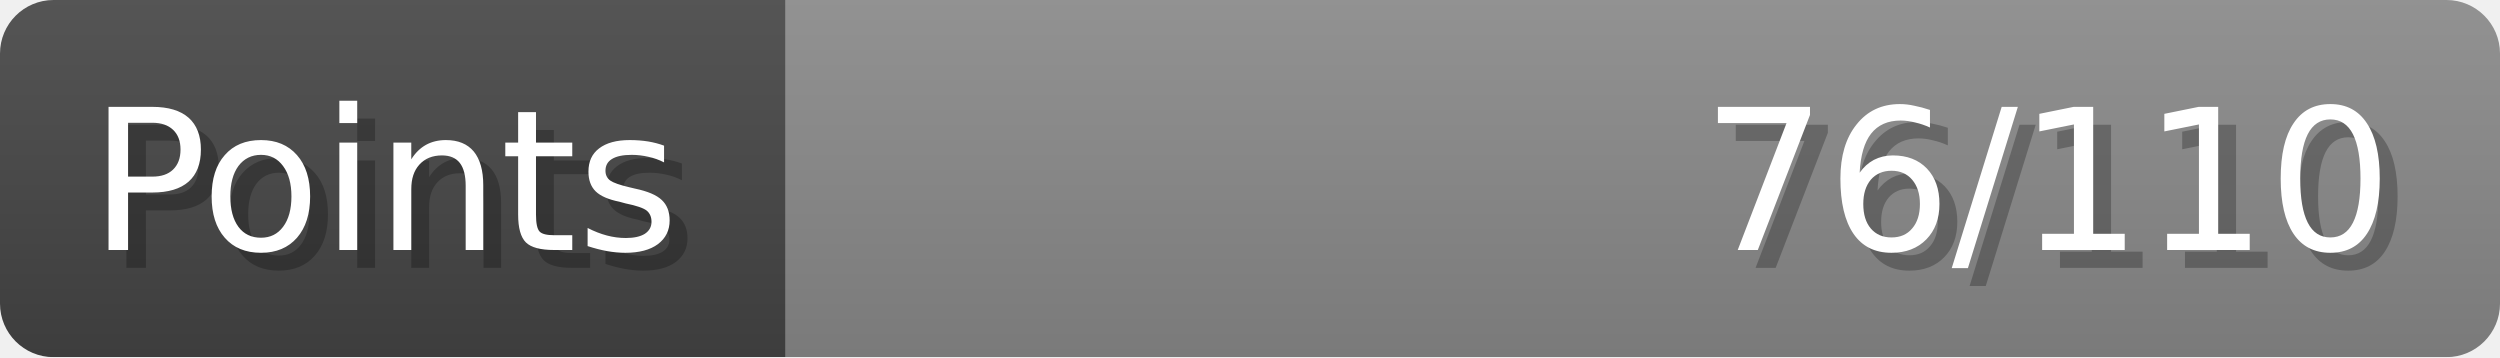
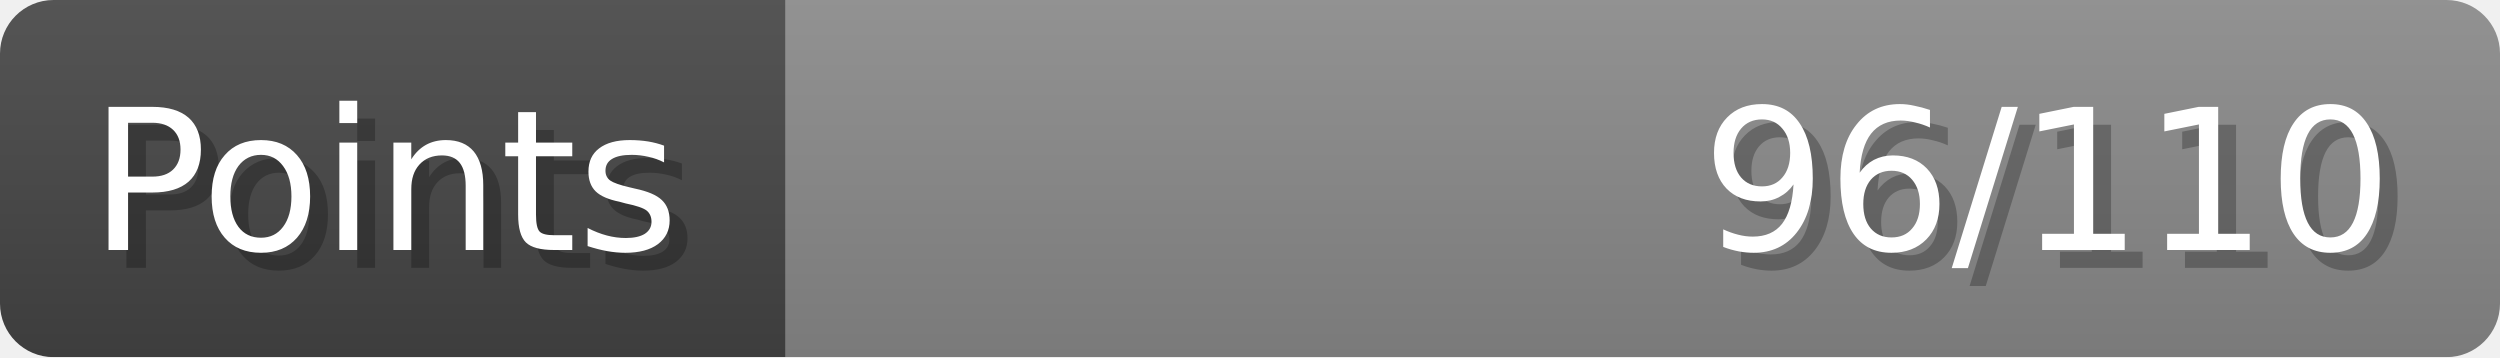
- <svg xmlns="http://www.w3.org/2000/svg" width="140px" height="20px" role="img" aria-label="Points: 76/110">
+ <svg xmlns="http://www.w3.org/2000/svg" width="140px" height="20px" role="img" aria-label="Points: 96/110">
  <linearGradient id="a" x2="0" y2="100%">
    <stop offset="0" stop-opacity=".1" stop-color="#EEE" />
    <stop offset="1" stop-opacity=".1" />
  </linearGradient>
  <mask id="m">
    <rect width="100%" height="100%" rx="3" fill="#FFF" />
  </mask>
  <g mask="url(#m)">
    <rect x="0" y="0" width="44" height="20" fill="#444" />
    <svg x="44" y="0" width="96" height="20">
      <rect width="100%" height="100%" fill="#888888" />
      <rect width="0%" height="100%" fill="#33CC11" transform="">
-         <animate attributeName="width" begin="0.5s" dur="600ms" from="0%" to="69%" repeatCount="1" fill="freeze" calcMode="spline" keyTimes="0; 1" keySplines="0.3, 0.61, 0.355, 1" />
+         <animate attributeName="width" begin="0.5s" dur="600ms" from="0%" to="87%" repeatCount="1" fill="freeze" calcMode="spline" keyTimes="0; 1" keySplines="0.3, 0.61, 0.355, 1" />
      </rect>
    </svg>
    <rect width="140" height="20" fill="url(#a)" />
  </g>
  <g aria-hidden="true" font-size="11" font-family="Verdana, DejaVu Sans, sans-serif" fill="#FFFFFF">
    <text x="6" y="15" fill="#000" opacity="0.25">Points</text>
    <text x="5" y="14">Points</text>
-     <text x="135" y="15" fill="#000" opacity="0.25" text-anchor="end">76/110</text>
-     <text x="134" y="14" text-anchor="end">76/110</text>
+     <text x="135" y="15" fill="#000" opacity="0.25" text-anchor="end">96/110</text>
+     <text x="134" y="14" text-anchor="end">96/110</text>
  </g>
</svg>
